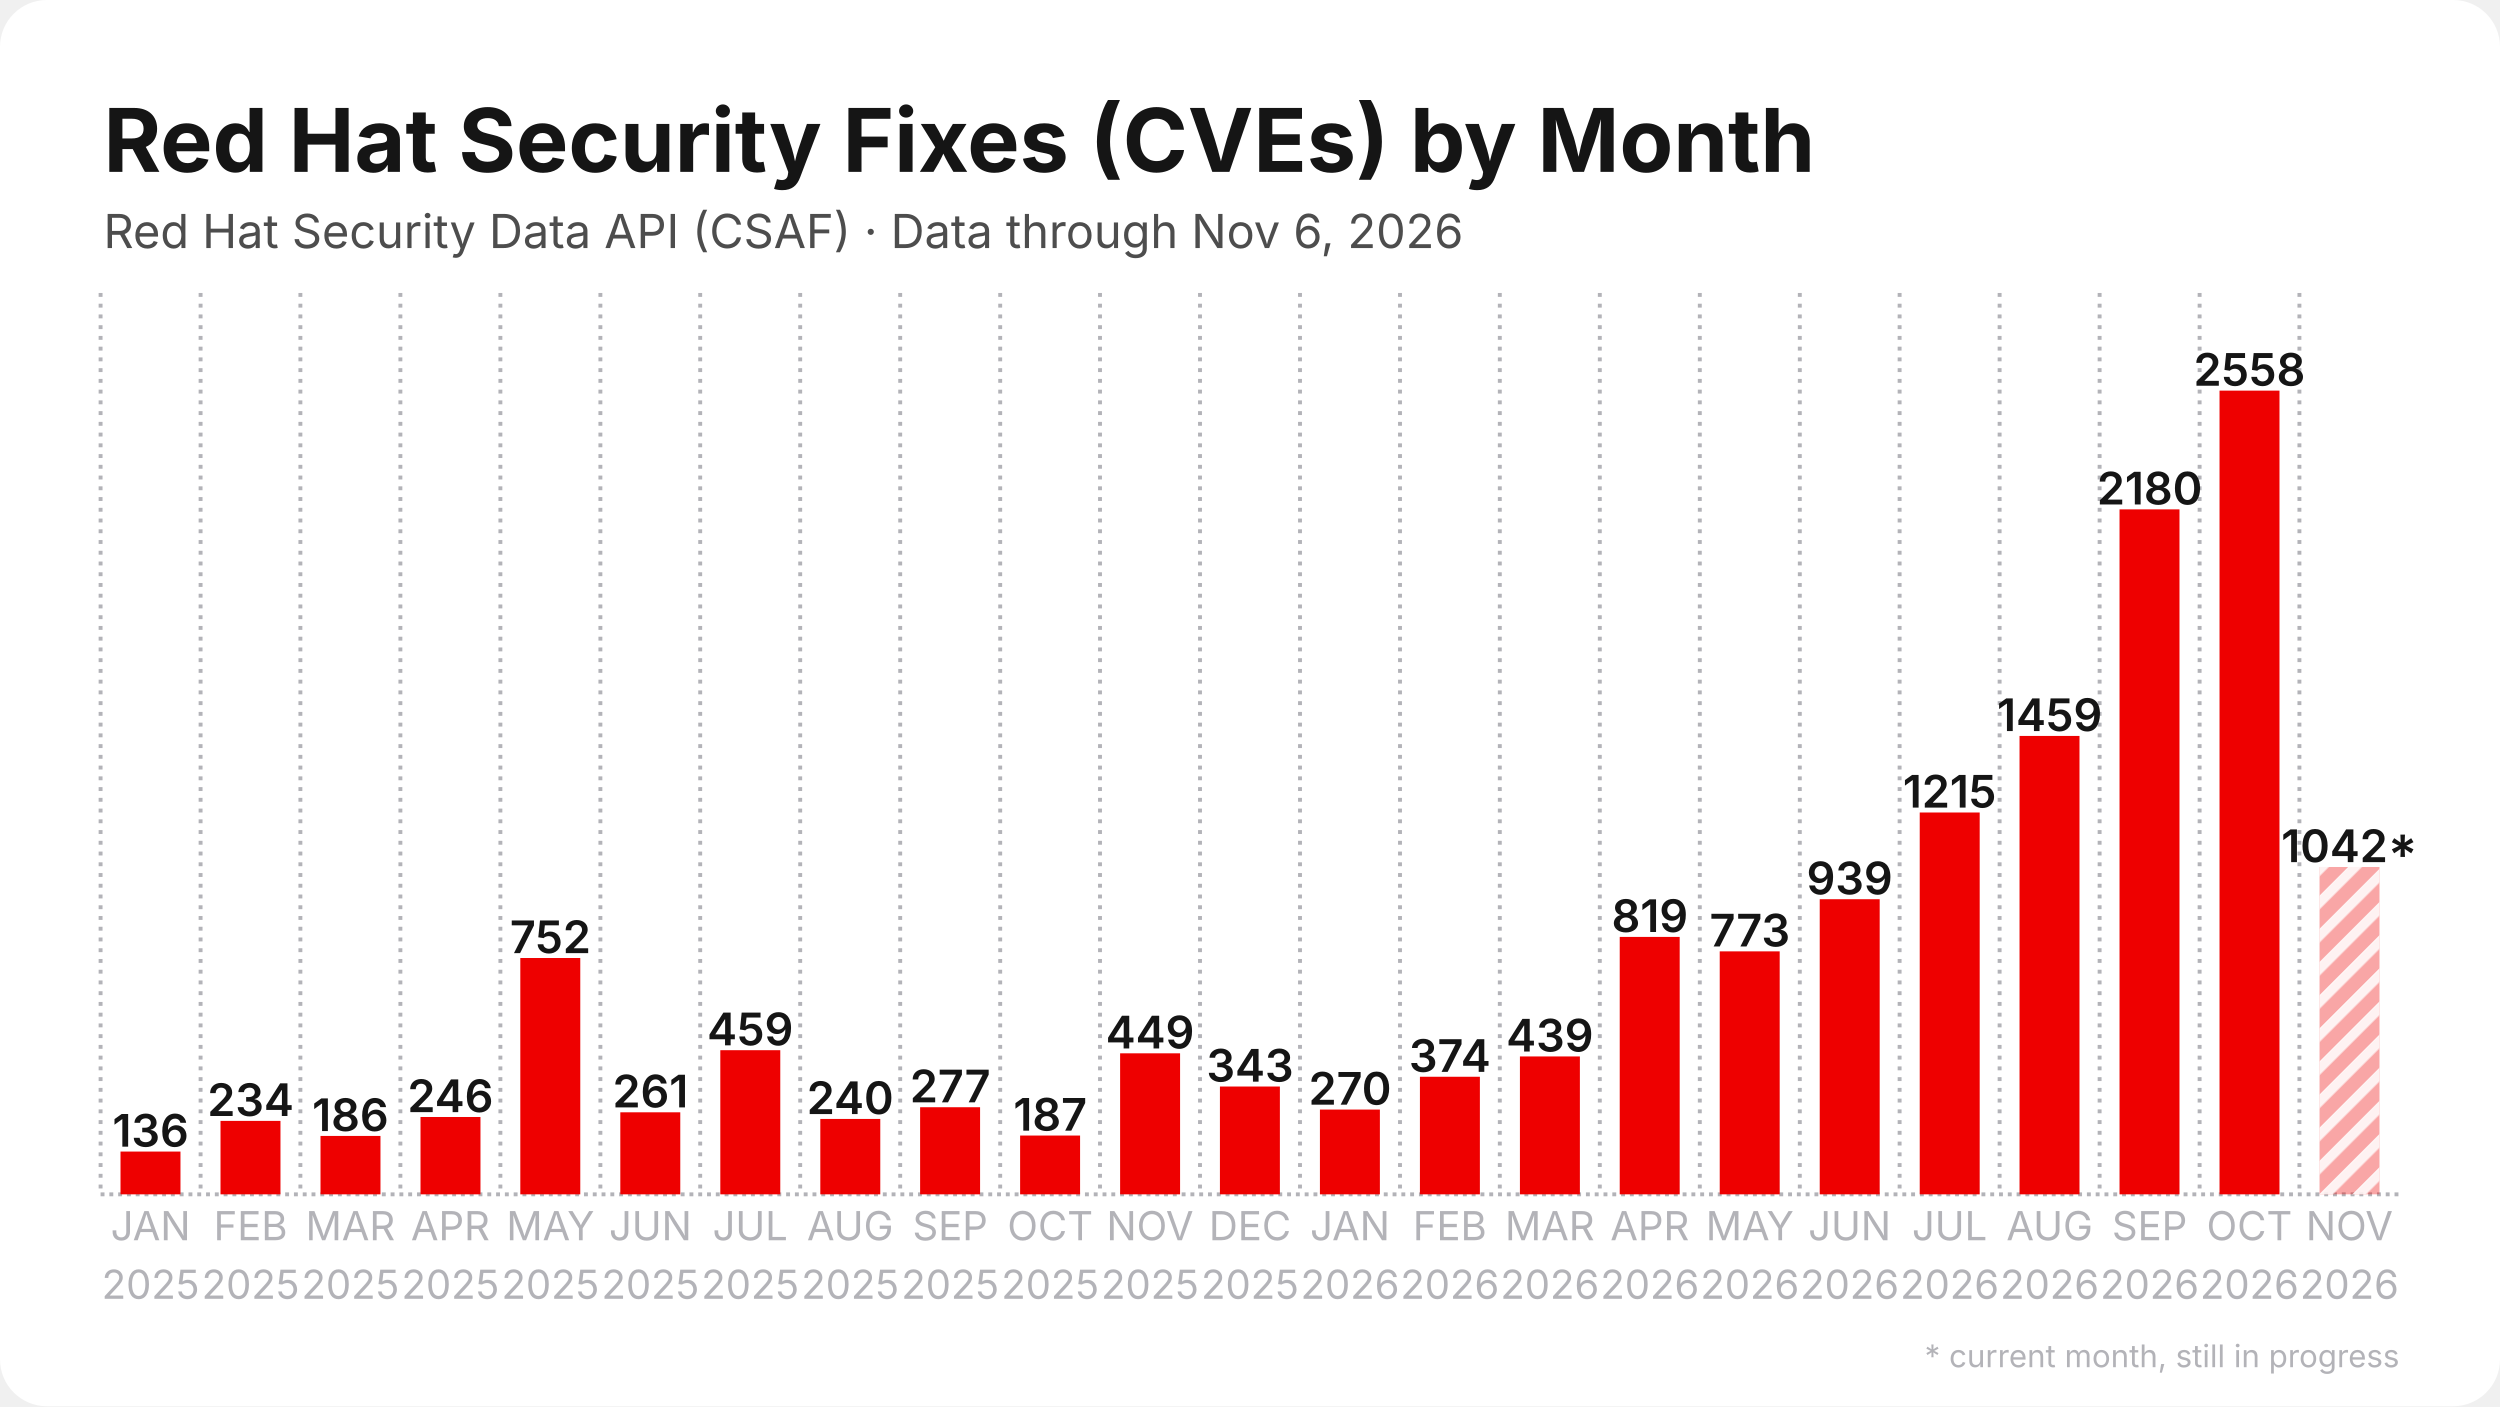
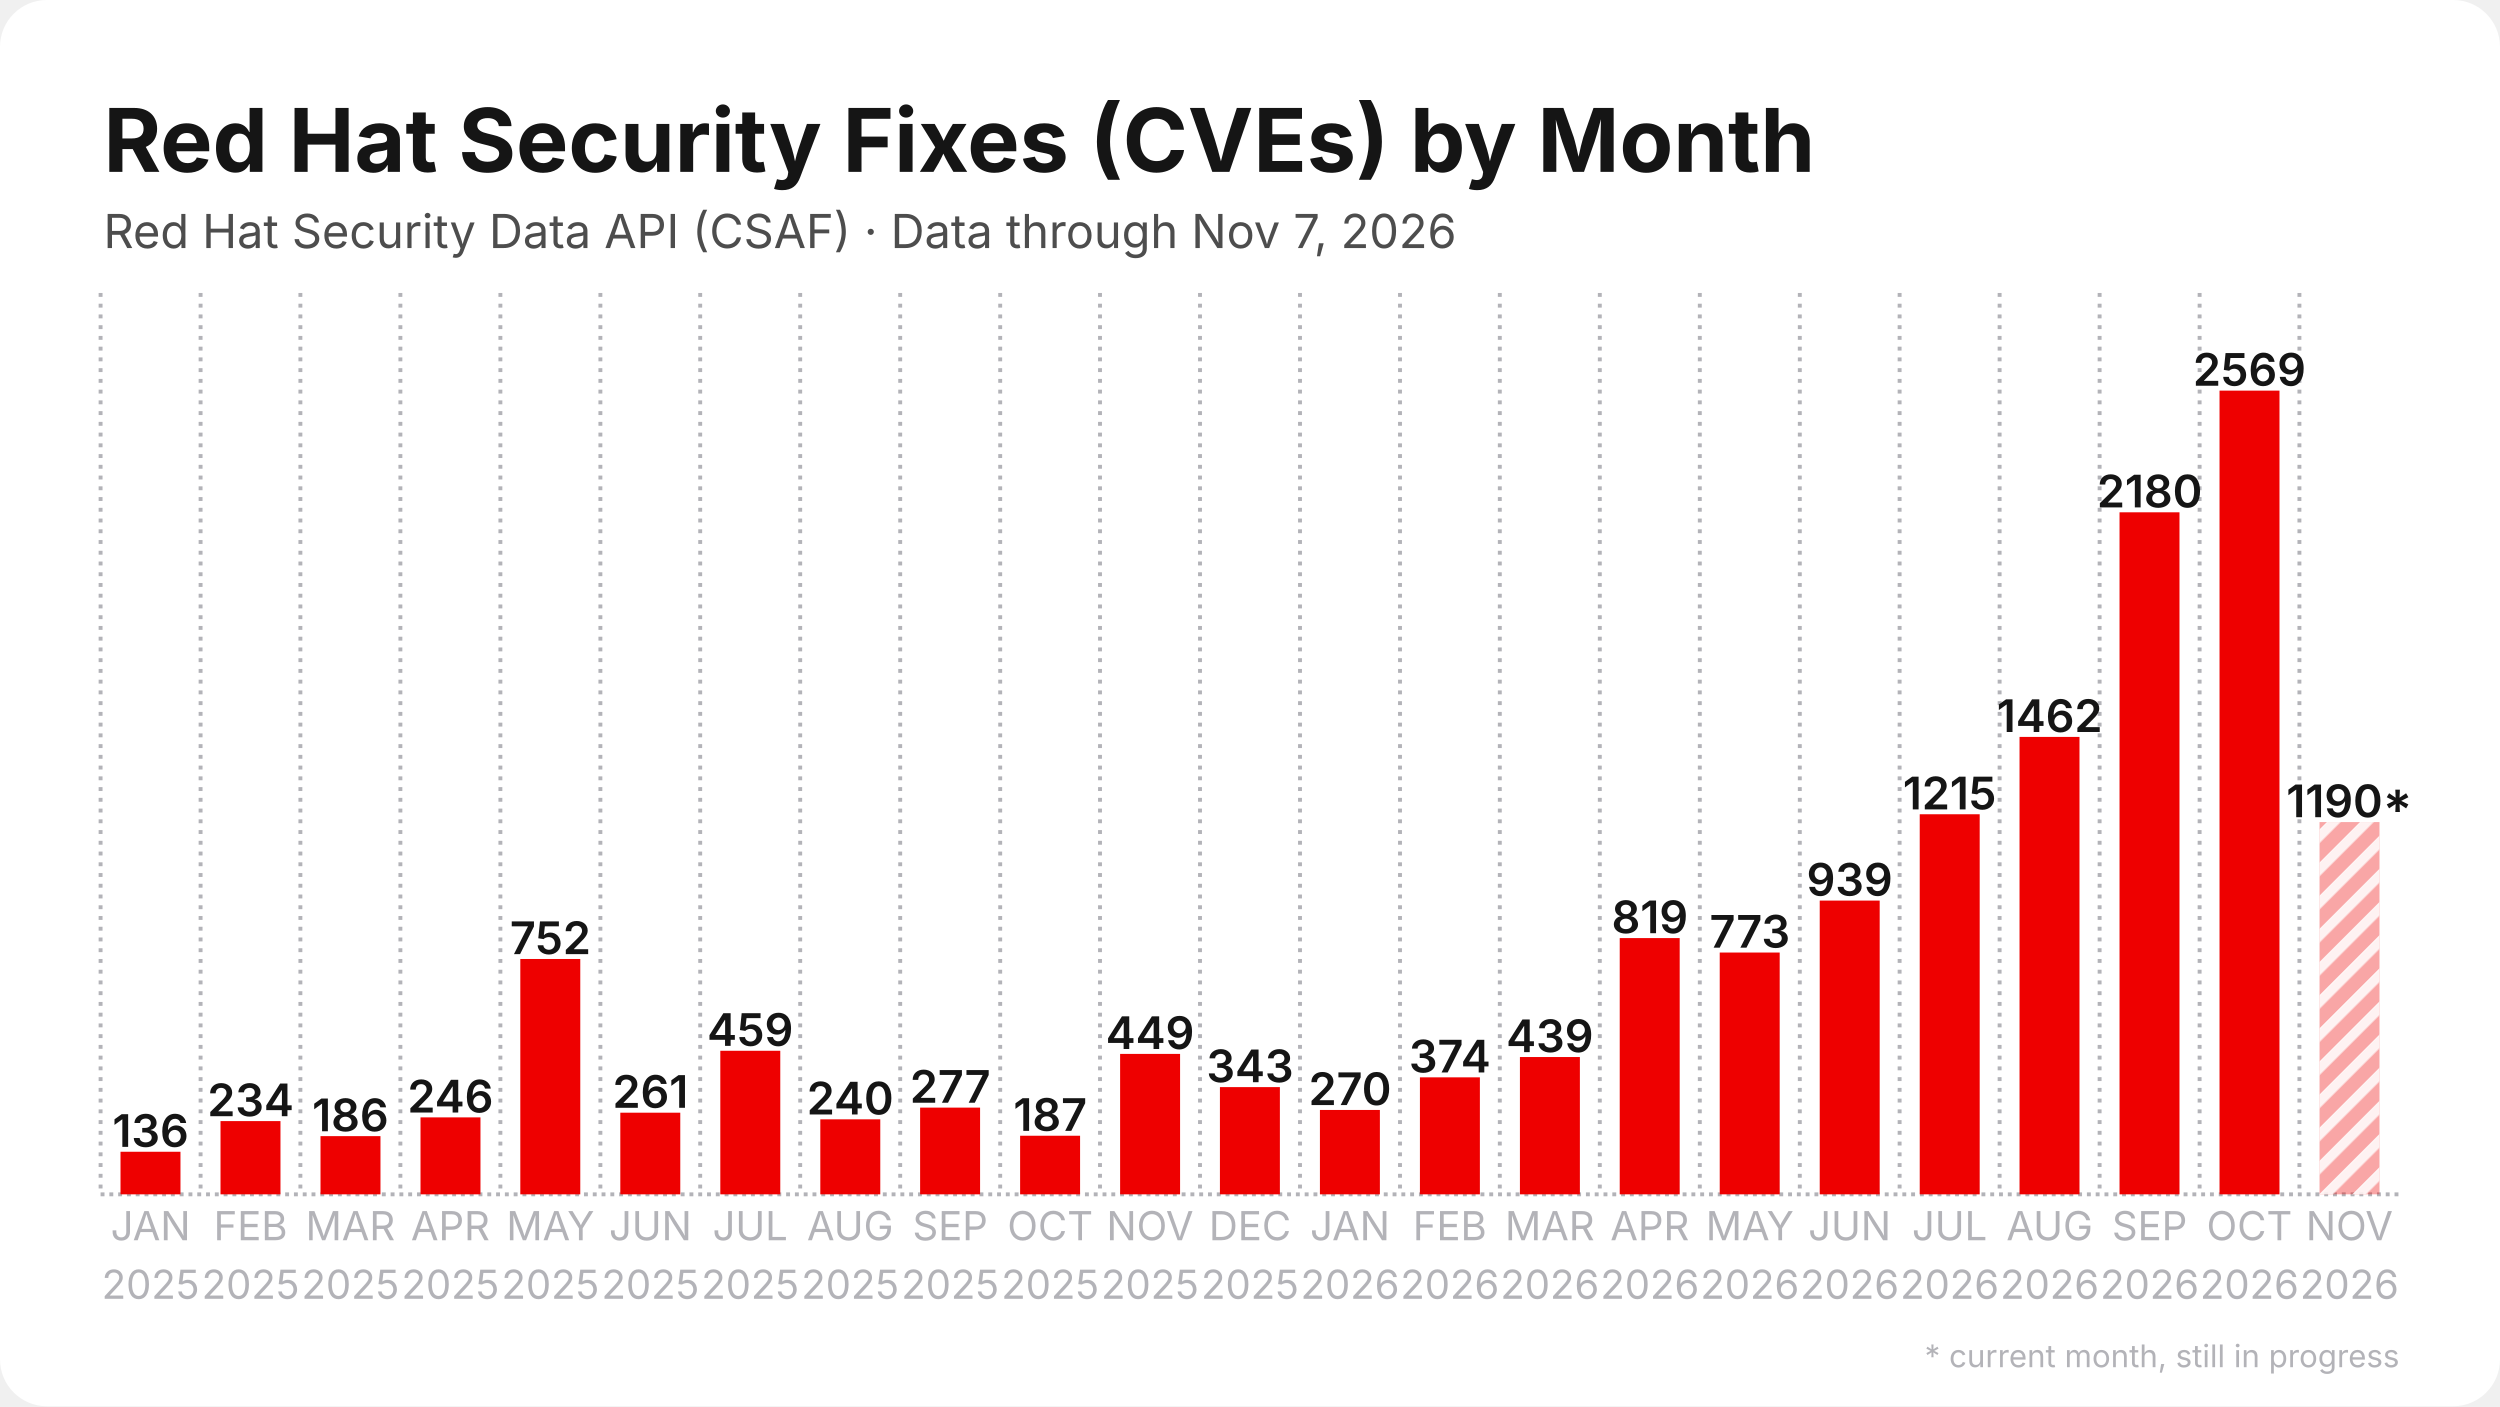
<svg xmlns="http://www.w3.org/2000/svg" width="1280" height="720" viewBox="0 0 1280 720">
  <rect width="1280" height="720" rx="24" fill="#ffffff" />
  <defs>
    <pattern id="stripes" width="12" height="12" patternUnits="userSpaceOnUse" patternTransform="rotate(45)">
      <rect width="12" height="12" fill="none" />
      <rect width="5" height="12" fill="#ffffff" opacity="0.85" />
    </pattern>
  </defs>
  <line x1="51.5" y1="611.5" x2="1228.5" y2="611.5" stroke="#b3b3b8" stroke-width="2" stroke-dasharray="2 2.5" />
  <line x1="51.5" y1="150.0" x2="51.5" y2="611.5" stroke="#b3b3b8" stroke-width="2" stroke-dasharray="2 3.5" />
  <line x1="102.7" y1="150.0" x2="102.7" y2="611.5" stroke="#b3b3b8" stroke-width="2" stroke-dasharray="2 3.5" />
  <line x1="153.8" y1="150.0" x2="153.8" y2="611.5" stroke="#b3b3b8" stroke-width="2" stroke-dasharray="2 3.5" />
  <line x1="205.0" y1="150.0" x2="205.0" y2="611.5" stroke="#b3b3b8" stroke-width="2" stroke-dasharray="2 3.5" />
  <line x1="256.2" y1="150.0" x2="256.2" y2="611.5" stroke="#b3b3b8" stroke-width="2" stroke-dasharray="2 3.5" />
  <line x1="307.4" y1="150.0" x2="307.4" y2="611.5" stroke="#b3b3b8" stroke-width="2" stroke-dasharray="2 3.5" />
  <line x1="358.5" y1="150.0" x2="358.5" y2="611.5" stroke="#b3b3b8" stroke-width="2" stroke-dasharray="2 3.5" />
  <line x1="409.7" y1="150.0" x2="409.7" y2="611.5" stroke="#b3b3b8" stroke-width="2" stroke-dasharray="2 3.5" />
  <line x1="460.9" y1="150.0" x2="460.9" y2="611.5" stroke="#b3b3b8" stroke-width="2" stroke-dasharray="2 3.5" />
  <line x1="512.1" y1="150.0" x2="512.1" y2="611.5" stroke="#b3b3b8" stroke-width="2" stroke-dasharray="2 3.5" />
  <line x1="563.2" y1="150.0" x2="563.2" y2="611.5" stroke="#b3b3b8" stroke-width="2" stroke-dasharray="2 3.5" />
  <line x1="614.4" y1="150.0" x2="614.4" y2="611.5" stroke="#b3b3b8" stroke-width="2" stroke-dasharray="2 3.5" />
  <line x1="665.6" y1="150.0" x2="665.6" y2="611.5" stroke="#b3b3b8" stroke-width="2" stroke-dasharray="2 3.5" />
  <line x1="716.8" y1="150.0" x2="716.8" y2="611.5" stroke="#b3b3b8" stroke-width="2" stroke-dasharray="2 3.5" />
  <line x1="767.9" y1="150.0" x2="767.9" y2="611.5" stroke="#b3b3b8" stroke-width="2" stroke-dasharray="2 3.5" />
  <line x1="819.1" y1="150.0" x2="819.1" y2="611.5" stroke="#b3b3b8" stroke-width="2" stroke-dasharray="2 3.5" />
  <line x1="870.3" y1="150.0" x2="870.3" y2="611.5" stroke="#b3b3b8" stroke-width="2" stroke-dasharray="2 3.5" />
  <line x1="921.5" y1="150.0" x2="921.5" y2="611.5" stroke="#b3b3b8" stroke-width="2" stroke-dasharray="2 3.5" />
  <line x1="972.6" y1="150.0" x2="972.6" y2="611.5" stroke="#b3b3b8" stroke-width="2" stroke-dasharray="2 3.5" />
  <line x1="1023.8" y1="150.0" x2="1023.8" y2="611.5" stroke="#b3b3b8" stroke-width="2" stroke-dasharray="2 3.5" />
  <line x1="1075.0" y1="150.0" x2="1075.0" y2="611.5" stroke="#b3b3b8" stroke-width="2" stroke-dasharray="2 3.5" />
  <line x1="1126.2" y1="150.0" x2="1126.2" y2="611.5" stroke="#b3b3b8" stroke-width="2" stroke-dasharray="2 3.5" />
  <line x1="1177.3" y1="150.0" x2="1177.3" y2="611.5" stroke="#b3b3b8" stroke-width="2" stroke-dasharray="2 3.5" />
-   <rect x="61.7" y="589.6" width="30.7" height="21.9" fill="#ee0000" />
-   <text x="77.1" y="587.1" text-anchor="middle" font-family="Inter, Segoe UI, Helvetica, Arial, sans-serif" font-size="23.0" font-weight="600" fill="#151515">136</text>
-   <rect x="112.9" y="573.9" width="30.7" height="37.6" fill="#ee0000" />
-   <text x="128.3" y="571.4" text-anchor="middle" font-family="Inter, Segoe UI, Helvetica, Arial, sans-serif" font-size="23.0" font-weight="600" fill="#151515">234</text>
-   <rect x="164.1" y="581.6" width="30.7" height="29.9" fill="#ee0000" />
-   <text x="179.4" y="579.1" text-anchor="middle" font-family="Inter, Segoe UI, Helvetica, Arial, sans-serif" font-size="23.0" font-weight="600" fill="#151515">186</text>
-   <rect x="215.3" y="571.9" width="30.7" height="39.6" fill="#ee0000" />
-   <text x="230.6" y="569.4" text-anchor="middle" font-family="Inter, Segoe UI, Helvetica, Arial, sans-serif" font-size="23.0" font-weight="600" fill="#151515">246</text>
-   <rect x="266.4" y="490.5" width="30.7" height="121.0" fill="#ee0000" />
-   <text x="281.8" y="488.0" text-anchor="middle" font-family="Inter, Segoe UI, Helvetica, Arial, sans-serif" font-size="23.0" font-weight="600" fill="#151515">752</text>
-   <rect x="317.6" y="569.5" width="30.7" height="42.0" fill="#ee0000" />
-   <text x="333.0" y="567.0" text-anchor="middle" font-family="Inter, Segoe UI, Helvetica, Arial, sans-serif" font-size="23.0" font-weight="600" fill="#151515">261</text>
-   <rect x="368.8" y="537.7" width="30.7" height="73.8" fill="#ee0000" />
-   <text x="384.1" y="535.2" text-anchor="middle" font-family="Inter, Segoe UI, Helvetica, Arial, sans-serif" font-size="23.0" font-weight="600" fill="#151515">459</text>
-   <rect x="420.0" y="572.9" width="30.7" height="38.6" fill="#ee0000" />
-   <text x="435.3" y="570.4" text-anchor="middle" font-family="Inter, Segoe UI, Helvetica, Arial, sans-serif" font-size="23.0" font-weight="600" fill="#151515">240</text>
-   <rect x="471.1" y="566.9" width="30.7" height="44.6" fill="#ee0000" />
-   <text x="486.5" y="564.4" text-anchor="middle" font-family="Inter, Segoe UI, Helvetica, Arial, sans-serif" font-size="23.0" font-weight="600" fill="#151515">277</text>
-   <rect x="522.3" y="581.4" width="30.7" height="30.1" fill="#ee0000" />
-   <text x="537.7" y="578.9" text-anchor="middle" font-family="Inter, Segoe UI, Helvetica, Arial, sans-serif" font-size="23.0" font-weight="600" fill="#151515">187</text>
-   <rect x="573.5" y="539.3" width="30.7" height="72.2" fill="#ee0000" />
-   <text x="588.8" y="536.8" text-anchor="middle" font-family="Inter, Segoe UI, Helvetica, Arial, sans-serif" font-size="23.0" font-weight="600" fill="#151515">449</text>
-   <rect x="624.6" y="556.3" width="30.7" height="55.2" fill="#ee0000" />
-   <text x="640.0" y="553.8" text-anchor="middle" font-family="Inter, Segoe UI, Helvetica, Arial, sans-serif" font-size="23.0" font-weight="600" fill="#151515">343</text>
-   <rect x="675.8" y="568.1" width="30.7" height="43.4" fill="#ee0000" />
-   <text x="691.2" y="565.6" text-anchor="middle" font-family="Inter, Segoe UI, Helvetica, Arial, sans-serif" font-size="23.0" font-weight="600" fill="#151515">270</text>
-   <rect x="727.0" y="551.3" width="30.7" height="60.2" fill="#ee0000" />
-   <text x="742.3" y="548.8" text-anchor="middle" font-family="Inter, Segoe UI, Helvetica, Arial, sans-serif" font-size="23.0" font-weight="600" fill="#151515">374</text>
-   <rect x="778.2" y="540.9" width="30.7" height="70.6" fill="#ee0000" />
-   <text x="793.5" y="538.4" text-anchor="middle" font-family="Inter, Segoe UI, Helvetica, Arial, sans-serif" font-size="23.0" font-weight="600" fill="#151515">439</text>
-   <rect x="829.3" y="479.7" width="30.7" height="131.8" fill="#ee0000" />
-   <text x="844.7" y="477.2" text-anchor="middle" font-family="Inter, Segoe UI, Helvetica, Arial, sans-serif" font-size="23.0" font-weight="600" fill="#151515">819</text>
-   <rect x="880.5" y="487.1" width="30.7" height="124.4" fill="#ee0000" />
-   <text x="895.9" y="484.6" text-anchor="middle" font-family="Inter, Segoe UI, Helvetica, Arial, sans-serif" font-size="23.0" font-weight="600" fill="#151515">773</text>
-   <rect x="931.7" y="460.4" width="30.7" height="151.1" fill="#ee0000" />
-   <text x="947.0" y="457.9" text-anchor="middle" font-family="Inter, Segoe UI, Helvetica, Arial, sans-serif" font-size="23.0" font-weight="600" fill="#151515">939</text>
-   <rect x="982.9" y="416.0" width="30.7" height="195.5" fill="#ee0000" />
-   <text x="998.2" y="413.5" text-anchor="middle" font-family="Inter, Segoe UI, Helvetica, Arial, sans-serif" font-size="23.0" font-weight="600" fill="#151515">1215</text>
-   <rect x="1034.0" y="376.8" width="30.7" height="234.7" fill="#ee0000" />
-   <text x="1049.4" y="374.3" text-anchor="middle" font-family="Inter, Segoe UI, Helvetica, Arial, sans-serif" font-size="23.0" font-weight="600" fill="#151515">1459</text>
-   <rect x="1085.2" y="260.8" width="30.7" height="350.7" fill="#ee0000" />
-   <text x="1100.6" y="258.3" text-anchor="middle" font-family="Inter, Segoe UI, Helvetica, Arial, sans-serif" font-size="23.0" font-weight="600" fill="#151515">2180</text>
+   <rect x="61.7" y="589.7" width="30.7" height="21.8" fill="#ee0000" />
+   <text x="77.1" y="587.2" text-anchor="middle" font-family="Inter, Segoe UI, Helvetica, Arial, sans-serif" font-size="23.0" font-weight="600" fill="#151515">136</text>
+   <rect x="112.9" y="574.0" width="30.7" height="37.5" fill="#ee0000" />
+   <text x="128.3" y="571.5" text-anchor="middle" font-family="Inter, Segoe UI, Helvetica, Arial, sans-serif" font-size="23.0" font-weight="600" fill="#151515">234</text>
+   <rect x="164.1" y="581.7" width="30.7" height="29.8" fill="#ee0000" />
+   <text x="179.4" y="579.2" text-anchor="middle" font-family="Inter, Segoe UI, Helvetica, Arial, sans-serif" font-size="23.0" font-weight="600" fill="#151515">186</text>
+   <rect x="215.3" y="572.1" width="30.7" height="39.4" fill="#ee0000" />
+   <text x="230.6" y="569.6" text-anchor="middle" font-family="Inter, Segoe UI, Helvetica, Arial, sans-serif" font-size="23.0" font-weight="600" fill="#151515">246</text>
+   <rect x="266.4" y="491.0" width="30.7" height="120.5" fill="#ee0000" />
+   <text x="281.8" y="488.5" text-anchor="middle" font-family="Inter, Segoe UI, Helvetica, Arial, sans-serif" font-size="23.0" font-weight="600" fill="#151515">752</text>
+   <rect x="317.6" y="569.7" width="30.7" height="41.8" fill="#ee0000" />
+   <text x="333.0" y="567.2" text-anchor="middle" font-family="Inter, Segoe UI, Helvetica, Arial, sans-serif" font-size="23.0" font-weight="600" fill="#151515">261</text>
+   <rect x="368.8" y="538.0" width="30.7" height="73.5" fill="#ee0000" />
+   <text x="384.1" y="535.5" text-anchor="middle" font-family="Inter, Segoe UI, Helvetica, Arial, sans-serif" font-size="23.0" font-weight="600" fill="#151515">459</text>
+   <rect x="420.0" y="573.1" width="30.7" height="38.4" fill="#ee0000" />
+   <text x="435.3" y="570.6" text-anchor="middle" font-family="Inter, Segoe UI, Helvetica, Arial, sans-serif" font-size="23.0" font-weight="600" fill="#151515">240</text>
+   <rect x="471.1" y="567.1" width="30.7" height="44.4" fill="#ee0000" />
+   <text x="486.5" y="564.6" text-anchor="middle" font-family="Inter, Segoe UI, Helvetica, Arial, sans-serif" font-size="23.0" font-weight="600" fill="#151515">277</text>
+   <rect x="522.3" y="581.5" width="30.7" height="30.0" fill="#ee0000" />
+   <text x="537.7" y="579.0" text-anchor="middle" font-family="Inter, Segoe UI, Helvetica, Arial, sans-serif" font-size="23.0" font-weight="600" fill="#151515">187</text>
+   <rect x="573.5" y="539.6" width="30.7" height="71.9" fill="#ee0000" />
+   <text x="588.8" y="537.1" text-anchor="middle" font-family="Inter, Segoe UI, Helvetica, Arial, sans-serif" font-size="23.0" font-weight="600" fill="#151515">449</text>
+   <rect x="624.6" y="556.6" width="30.7" height="54.9" fill="#ee0000" />
+   <text x="640.0" y="554.1" text-anchor="middle" font-family="Inter, Segoe UI, Helvetica, Arial, sans-serif" font-size="23.0" font-weight="600" fill="#151515">343</text>
+   <rect x="675.8" y="568.3" width="30.7" height="43.2" fill="#ee0000" />
+   <text x="691.2" y="565.8" text-anchor="middle" font-family="Inter, Segoe UI, Helvetica, Arial, sans-serif" font-size="23.0" font-weight="600" fill="#151515">270</text>
+   <rect x="727.0" y="551.6" width="30.7" height="59.9" fill="#ee0000" />
+   <text x="742.3" y="549.1" text-anchor="middle" font-family="Inter, Segoe UI, Helvetica, Arial, sans-serif" font-size="23.0" font-weight="600" fill="#151515">374</text>
+   <rect x="778.2" y="541.2" width="30.7" height="70.3" fill="#ee0000" />
+   <text x="793.5" y="538.7" text-anchor="middle" font-family="Inter, Segoe UI, Helvetica, Arial, sans-serif" font-size="23.0" font-weight="600" fill="#151515">439</text>
+   <rect x="829.3" y="480.3" width="30.7" height="131.2" fill="#ee0000" />
+   <text x="844.7" y="477.8" text-anchor="middle" font-family="Inter, Segoe UI, Helvetica, Arial, sans-serif" font-size="23.0" font-weight="600" fill="#151515">819</text>
+   <rect x="880.5" y="487.7" width="30.7" height="123.8" fill="#ee0000" />
+   <text x="895.9" y="485.2" text-anchor="middle" font-family="Inter, Segoe UI, Helvetica, Arial, sans-serif" font-size="23.0" font-weight="600" fill="#151515">773</text>
+   <rect x="931.7" y="461.1" width="30.7" height="150.4" fill="#ee0000" />
+   <text x="947.0" y="458.6" text-anchor="middle" font-family="Inter, Segoe UI, Helvetica, Arial, sans-serif" font-size="23.0" font-weight="600" fill="#151515">939</text>
+   <rect x="982.9" y="416.9" width="30.7" height="194.6" fill="#ee0000" />
+   <text x="998.2" y="414.4" text-anchor="middle" font-family="Inter, Segoe UI, Helvetica, Arial, sans-serif" font-size="23.0" font-weight="600" fill="#151515">1215</text>
+   <rect x="1034.0" y="377.3" width="30.7" height="234.2" fill="#ee0000" />
+   <text x="1049.4" y="374.8" text-anchor="middle" font-family="Inter, Segoe UI, Helvetica, Arial, sans-serif" font-size="23.0" font-weight="600" fill="#151515">1462</text>
+   <rect x="1085.2" y="262.3" width="30.7" height="349.2" fill="#ee0000" />
+   <text x="1100.6" y="259.8" text-anchor="middle" font-family="Inter, Segoe UI, Helvetica, Arial, sans-serif" font-size="23.0" font-weight="600" fill="#151515">2180</text>
  <rect x="1136.4" y="200.0" width="30.7" height="411.5" fill="#ee0000" />
-   <text x="1151.7" y="197.5" text-anchor="middle" font-family="Inter, Segoe UI, Helvetica, Arial, sans-serif" font-size="23.0" font-weight="600" fill="#151515">2558</text>
-   <rect x="1187.6" y="443.9" width="30.7" height="167.6" fill="#ee0000" opacity="0.35" />
-   <rect x="1187.6" y="443.9" width="30.7" height="167.6" fill="url(#stripes)" />
-   <text x="1202.9" y="441.4" text-anchor="middle" font-family="Inter, Segoe UI, Helvetica, Arial, sans-serif" font-size="23.0" font-weight="600" fill="#151515">1042*</text>
+   <text x="1151.7" y="197.5" text-anchor="middle" font-family="Inter, Segoe UI, Helvetica, Arial, sans-serif" font-size="23.0" font-weight="600" fill="#151515">2569</text>
+   <rect x="1187.6" y="420.9" width="30.7" height="190.6" fill="#ee0000" opacity="0.35" />
+   <rect x="1187.6" y="420.9" width="30.7" height="190.6" fill="url(#stripes)" />
+   <text x="1202.9" y="418.4" text-anchor="middle" font-family="Inter, Segoe UI, Helvetica, Arial, sans-serif" font-size="23.0" font-weight="600" fill="#151515">1190*</text>
  <text x="77.1" y="635" text-anchor="middle" font-family="Inter, Segoe UI, Helvetica, Arial, sans-serif" font-size="20.5" fill="#b3b3b8">JAN</text>
  <text x="77.1" y="665" text-anchor="middle" font-family="Inter, Segoe UI, Helvetica, Arial, sans-serif" font-size="20.5" fill="#b3b3b8">2025</text>
  <text x="128.3" y="635" text-anchor="middle" font-family="Inter, Segoe UI, Helvetica, Arial, sans-serif" font-size="20.5" fill="#b3b3b8">FEB</text>
  <text x="128.3" y="665" text-anchor="middle" font-family="Inter, Segoe UI, Helvetica, Arial, sans-serif" font-size="20.5" fill="#b3b3b8">2025</text>
  <text x="179.4" y="635" text-anchor="middle" font-family="Inter, Segoe UI, Helvetica, Arial, sans-serif" font-size="20.5" fill="#b3b3b8">MAR</text>
  <text x="179.4" y="665" text-anchor="middle" font-family="Inter, Segoe UI, Helvetica, Arial, sans-serif" font-size="20.5" fill="#b3b3b8">2025</text>
  <text x="230.6" y="635" text-anchor="middle" font-family="Inter, Segoe UI, Helvetica, Arial, sans-serif" font-size="20.5" fill="#b3b3b8">APR</text>
  <text x="230.6" y="665" text-anchor="middle" font-family="Inter, Segoe UI, Helvetica, Arial, sans-serif" font-size="20.5" fill="#b3b3b8">2025</text>
  <text x="281.8" y="635" text-anchor="middle" font-family="Inter, Segoe UI, Helvetica, Arial, sans-serif" font-size="20.5" fill="#b3b3b8">MAY</text>
  <text x="281.8" y="665" text-anchor="middle" font-family="Inter, Segoe UI, Helvetica, Arial, sans-serif" font-size="20.5" fill="#b3b3b8">2025</text>
  <text x="333.0" y="635" text-anchor="middle" font-family="Inter, Segoe UI, Helvetica, Arial, sans-serif" font-size="20.5" fill="#b3b3b8">JUN</text>
  <text x="333.0" y="665" text-anchor="middle" font-family="Inter, Segoe UI, Helvetica, Arial, sans-serif" font-size="20.5" fill="#b3b3b8">2025</text>
  <text x="384.1" y="635" text-anchor="middle" font-family="Inter, Segoe UI, Helvetica, Arial, sans-serif" font-size="20.5" fill="#b3b3b8">JUL</text>
  <text x="384.1" y="665" text-anchor="middle" font-family="Inter, Segoe UI, Helvetica, Arial, sans-serif" font-size="20.5" fill="#b3b3b8">2025</text>
  <text x="435.3" y="635" text-anchor="middle" font-family="Inter, Segoe UI, Helvetica, Arial, sans-serif" font-size="20.5" fill="#b3b3b8">AUG</text>
  <text x="435.3" y="665" text-anchor="middle" font-family="Inter, Segoe UI, Helvetica, Arial, sans-serif" font-size="20.5" fill="#b3b3b8">2025</text>
  <text x="486.5" y="635" text-anchor="middle" font-family="Inter, Segoe UI, Helvetica, Arial, sans-serif" font-size="20.5" fill="#b3b3b8">SEP</text>
  <text x="486.5" y="665" text-anchor="middle" font-family="Inter, Segoe UI, Helvetica, Arial, sans-serif" font-size="20.5" fill="#b3b3b8">2025</text>
  <text x="537.7" y="635" text-anchor="middle" font-family="Inter, Segoe UI, Helvetica, Arial, sans-serif" font-size="20.5" fill="#b3b3b8">OCT</text>
  <text x="537.7" y="665" text-anchor="middle" font-family="Inter, Segoe UI, Helvetica, Arial, sans-serif" font-size="20.5" fill="#b3b3b8">2025</text>
  <text x="588.8" y="635" text-anchor="middle" font-family="Inter, Segoe UI, Helvetica, Arial, sans-serif" font-size="20.5" fill="#b3b3b8">NOV</text>
  <text x="588.8" y="665" text-anchor="middle" font-family="Inter, Segoe UI, Helvetica, Arial, sans-serif" font-size="20.5" fill="#b3b3b8">2025</text>
  <text x="640.0" y="635" text-anchor="middle" font-family="Inter, Segoe UI, Helvetica, Arial, sans-serif" font-size="20.5" fill="#b3b3b8">DEC</text>
  <text x="640.0" y="665" text-anchor="middle" font-family="Inter, Segoe UI, Helvetica, Arial, sans-serif" font-size="20.5" fill="#b3b3b8">2025</text>
  <text x="691.2" y="635" text-anchor="middle" font-family="Inter, Segoe UI, Helvetica, Arial, sans-serif" font-size="20.5" fill="#b3b3b8">JAN</text>
  <text x="691.2" y="665" text-anchor="middle" font-family="Inter, Segoe UI, Helvetica, Arial, sans-serif" font-size="20.5" fill="#b3b3b8">2026</text>
  <text x="742.3" y="635" text-anchor="middle" font-family="Inter, Segoe UI, Helvetica, Arial, sans-serif" font-size="20.5" fill="#b3b3b8">FEB</text>
  <text x="742.3" y="665" text-anchor="middle" font-family="Inter, Segoe UI, Helvetica, Arial, sans-serif" font-size="20.5" fill="#b3b3b8">2026</text>
  <text x="793.5" y="635" text-anchor="middle" font-family="Inter, Segoe UI, Helvetica, Arial, sans-serif" font-size="20.5" fill="#b3b3b8">MAR</text>
  <text x="793.5" y="665" text-anchor="middle" font-family="Inter, Segoe UI, Helvetica, Arial, sans-serif" font-size="20.5" fill="#b3b3b8">2026</text>
  <text x="844.7" y="635" text-anchor="middle" font-family="Inter, Segoe UI, Helvetica, Arial, sans-serif" font-size="20.5" fill="#b3b3b8">APR</text>
  <text x="844.7" y="665" text-anchor="middle" font-family="Inter, Segoe UI, Helvetica, Arial, sans-serif" font-size="20.5" fill="#b3b3b8">2026</text>
  <text x="895.9" y="635" text-anchor="middle" font-family="Inter, Segoe UI, Helvetica, Arial, sans-serif" font-size="20.5" fill="#b3b3b8">MAY</text>
  <text x="895.9" y="665" text-anchor="middle" font-family="Inter, Segoe UI, Helvetica, Arial, sans-serif" font-size="20.5" fill="#b3b3b8">2026</text>
  <text x="947.0" y="635" text-anchor="middle" font-family="Inter, Segoe UI, Helvetica, Arial, sans-serif" font-size="20.5" fill="#b3b3b8">JUN</text>
  <text x="947.0" y="665" text-anchor="middle" font-family="Inter, Segoe UI, Helvetica, Arial, sans-serif" font-size="20.5" fill="#b3b3b8">2026</text>
  <text x="998.2" y="635" text-anchor="middle" font-family="Inter, Segoe UI, Helvetica, Arial, sans-serif" font-size="20.5" fill="#b3b3b8">JUL</text>
  <text x="998.2" y="665" text-anchor="middle" font-family="Inter, Segoe UI, Helvetica, Arial, sans-serif" font-size="20.5" fill="#b3b3b8">2026</text>
  <text x="1049.4" y="635" text-anchor="middle" font-family="Inter, Segoe UI, Helvetica, Arial, sans-serif" font-size="20.5" fill="#b3b3b8">AUG</text>
  <text x="1049.4" y="665" text-anchor="middle" font-family="Inter, Segoe UI, Helvetica, Arial, sans-serif" font-size="20.5" fill="#b3b3b8">2026</text>
  <text x="1100.6" y="635" text-anchor="middle" font-family="Inter, Segoe UI, Helvetica, Arial, sans-serif" font-size="20.5" fill="#b3b3b8">SEP</text>
  <text x="1100.6" y="665" text-anchor="middle" font-family="Inter, Segoe UI, Helvetica, Arial, sans-serif" font-size="20.5" fill="#b3b3b8">2026</text>
  <text x="1151.7" y="635" text-anchor="middle" font-family="Inter, Segoe UI, Helvetica, Arial, sans-serif" font-size="20.5" fill="#b3b3b8">OCT</text>
  <text x="1151.7" y="665" text-anchor="middle" font-family="Inter, Segoe UI, Helvetica, Arial, sans-serif" font-size="20.5" fill="#b3b3b8">2026</text>
  <text x="1202.9" y="635" text-anchor="middle" font-family="Inter, Segoe UI, Helvetica, Arial, sans-serif" font-size="20.5" fill="#b3b3b8">NOV</text>
  <text x="1202.9" y="665" text-anchor="middle" font-family="Inter, Segoe UI, Helvetica, Arial, sans-serif" font-size="20.5" fill="#b3b3b8">2026</text>
  <text x="53.0" y="88.0" font-family="Inter, Segoe UI, Helvetica, Arial, sans-serif" font-size="45" font-weight="700" fill="#151515">Red Hat Security Fixes (CVEs) by Month</text>
-   <text x="53.0" y="127.0" font-family="Inter, Segoe UI, Helvetica, Arial, sans-serif" font-size="24" fill="#4d4d4d">Red Hat Security Data API (CSAF) · Data through Nov 6, 2026</text>
+   <text x="53.0" y="127.0" font-family="Inter, Segoe UI, Helvetica, Arial, sans-serif" font-size="24" fill="#4d4d4d">Red Hat Security Data API (CSAF) · Data through Nov 7, 2026</text>
  <text x="1228.5" y="700" text-anchor="end" font-family="Inter, Segoe UI, Helvetica, Arial, sans-serif" font-size="16" fill="#b3b3b8">* current month, still in progress</text>
</svg>
